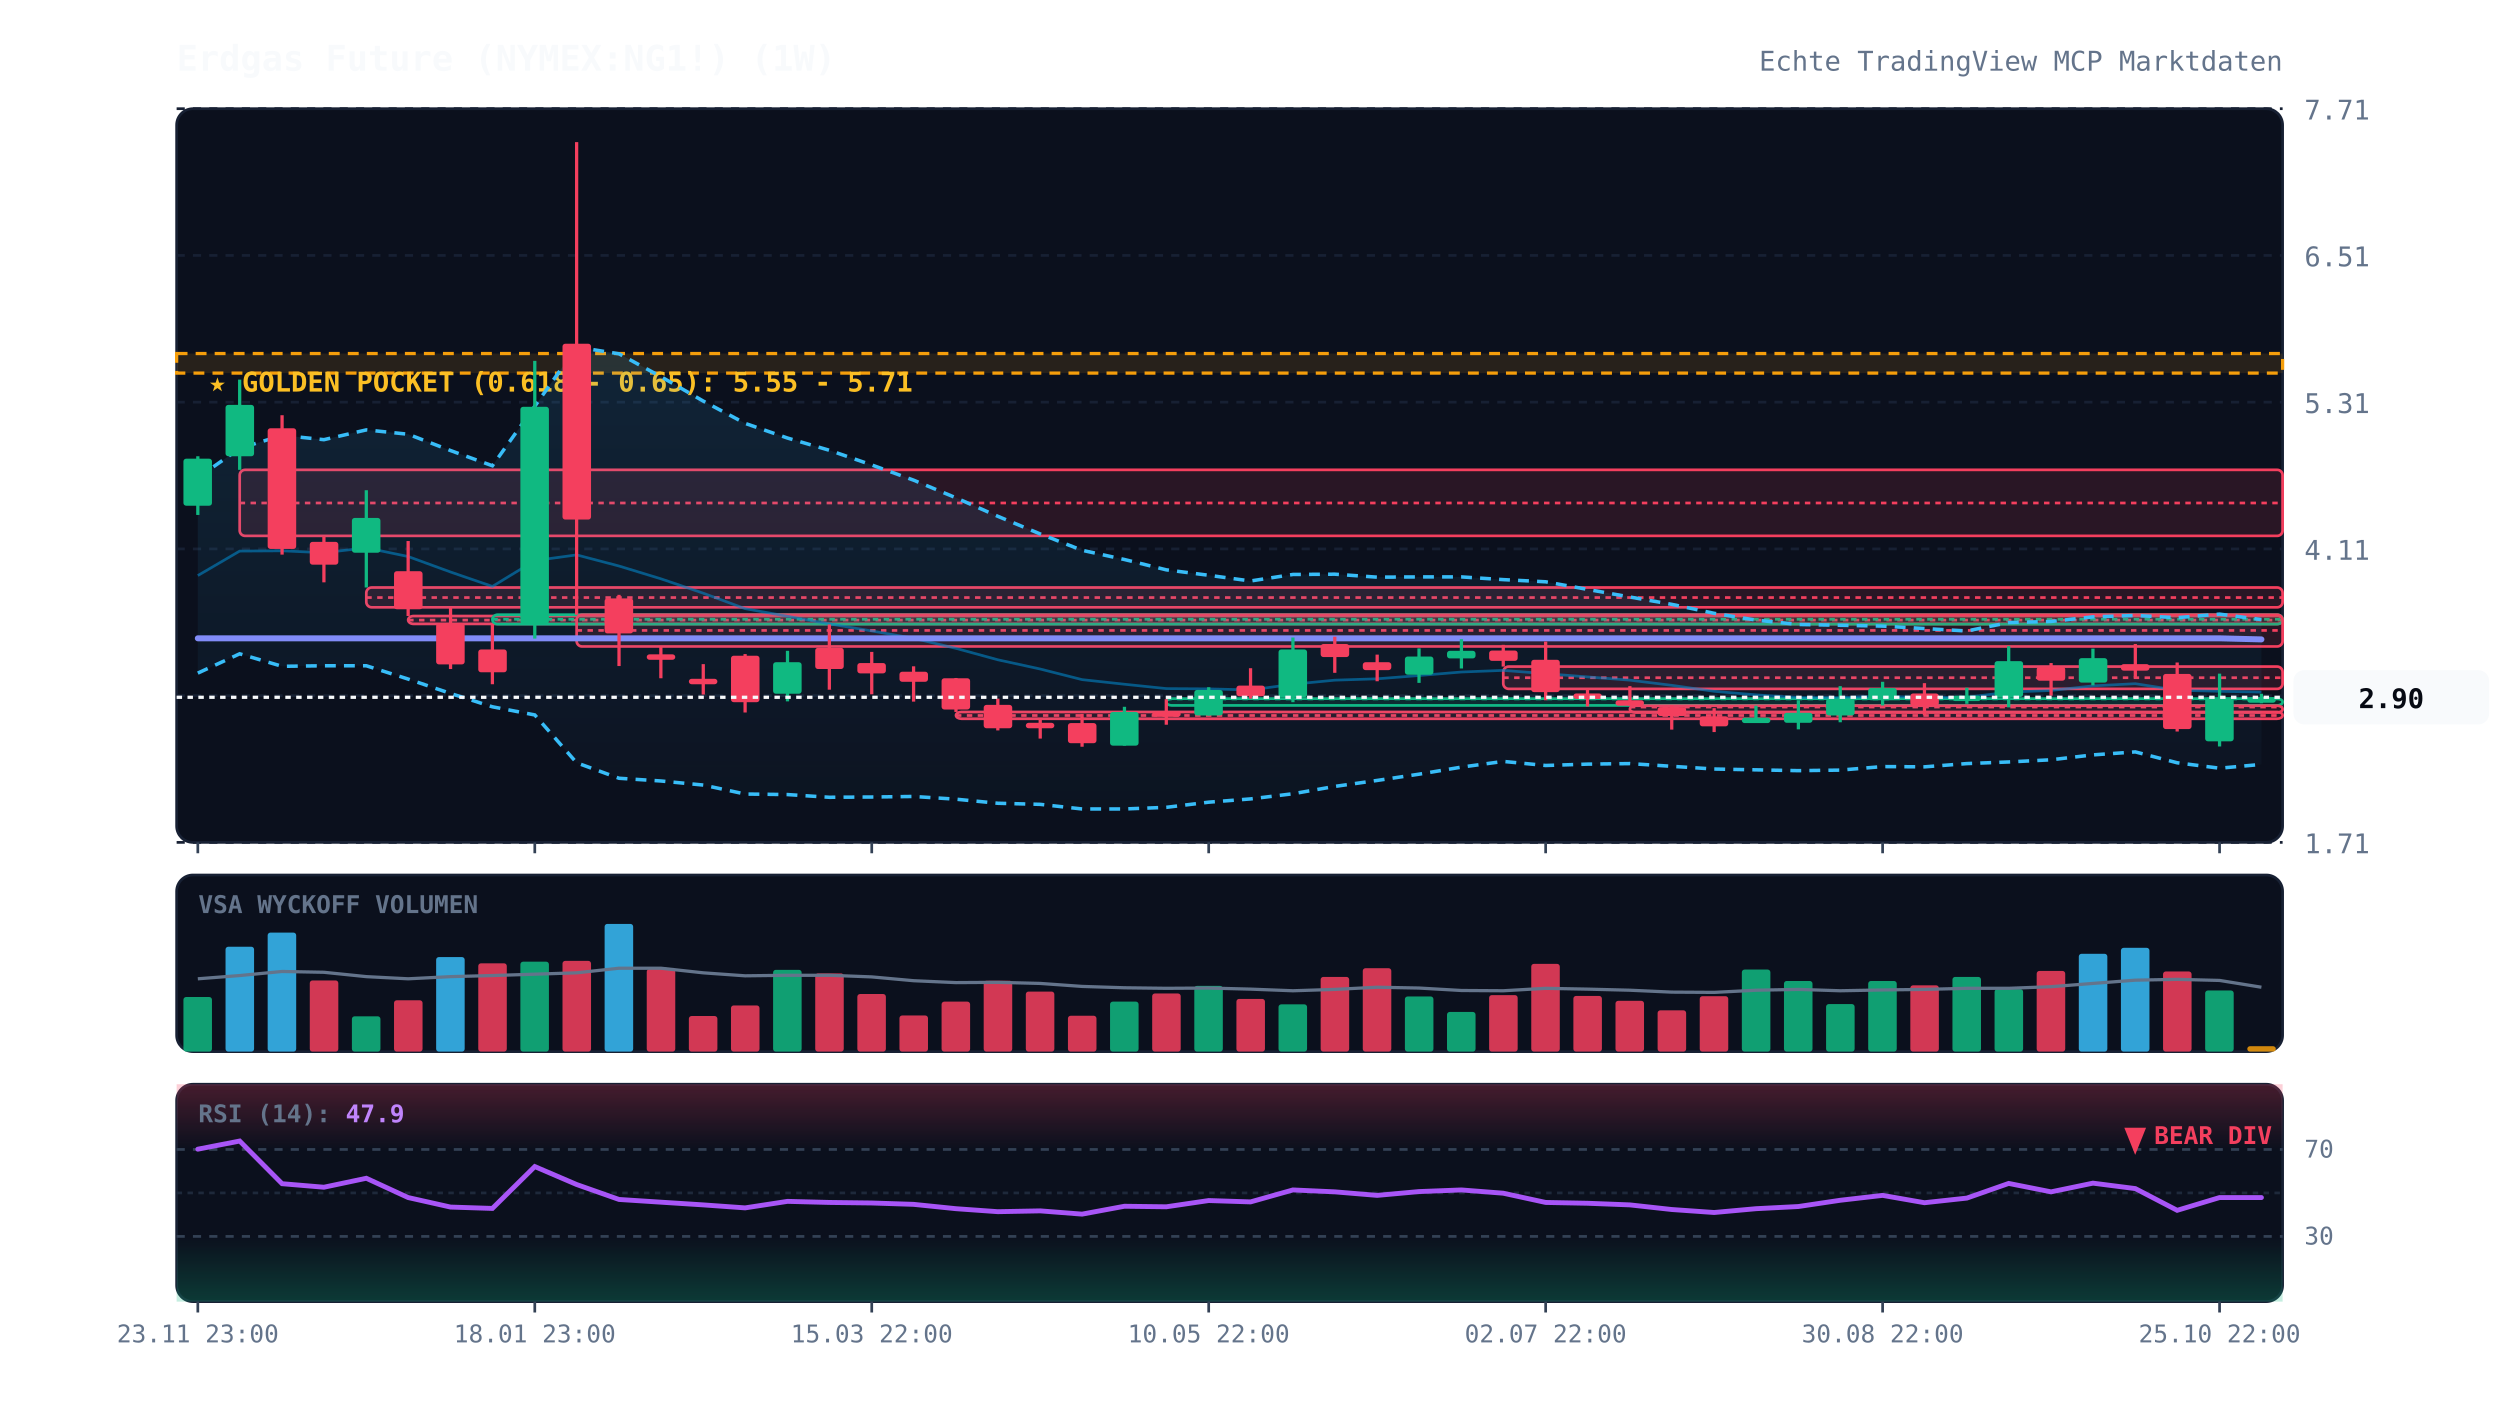
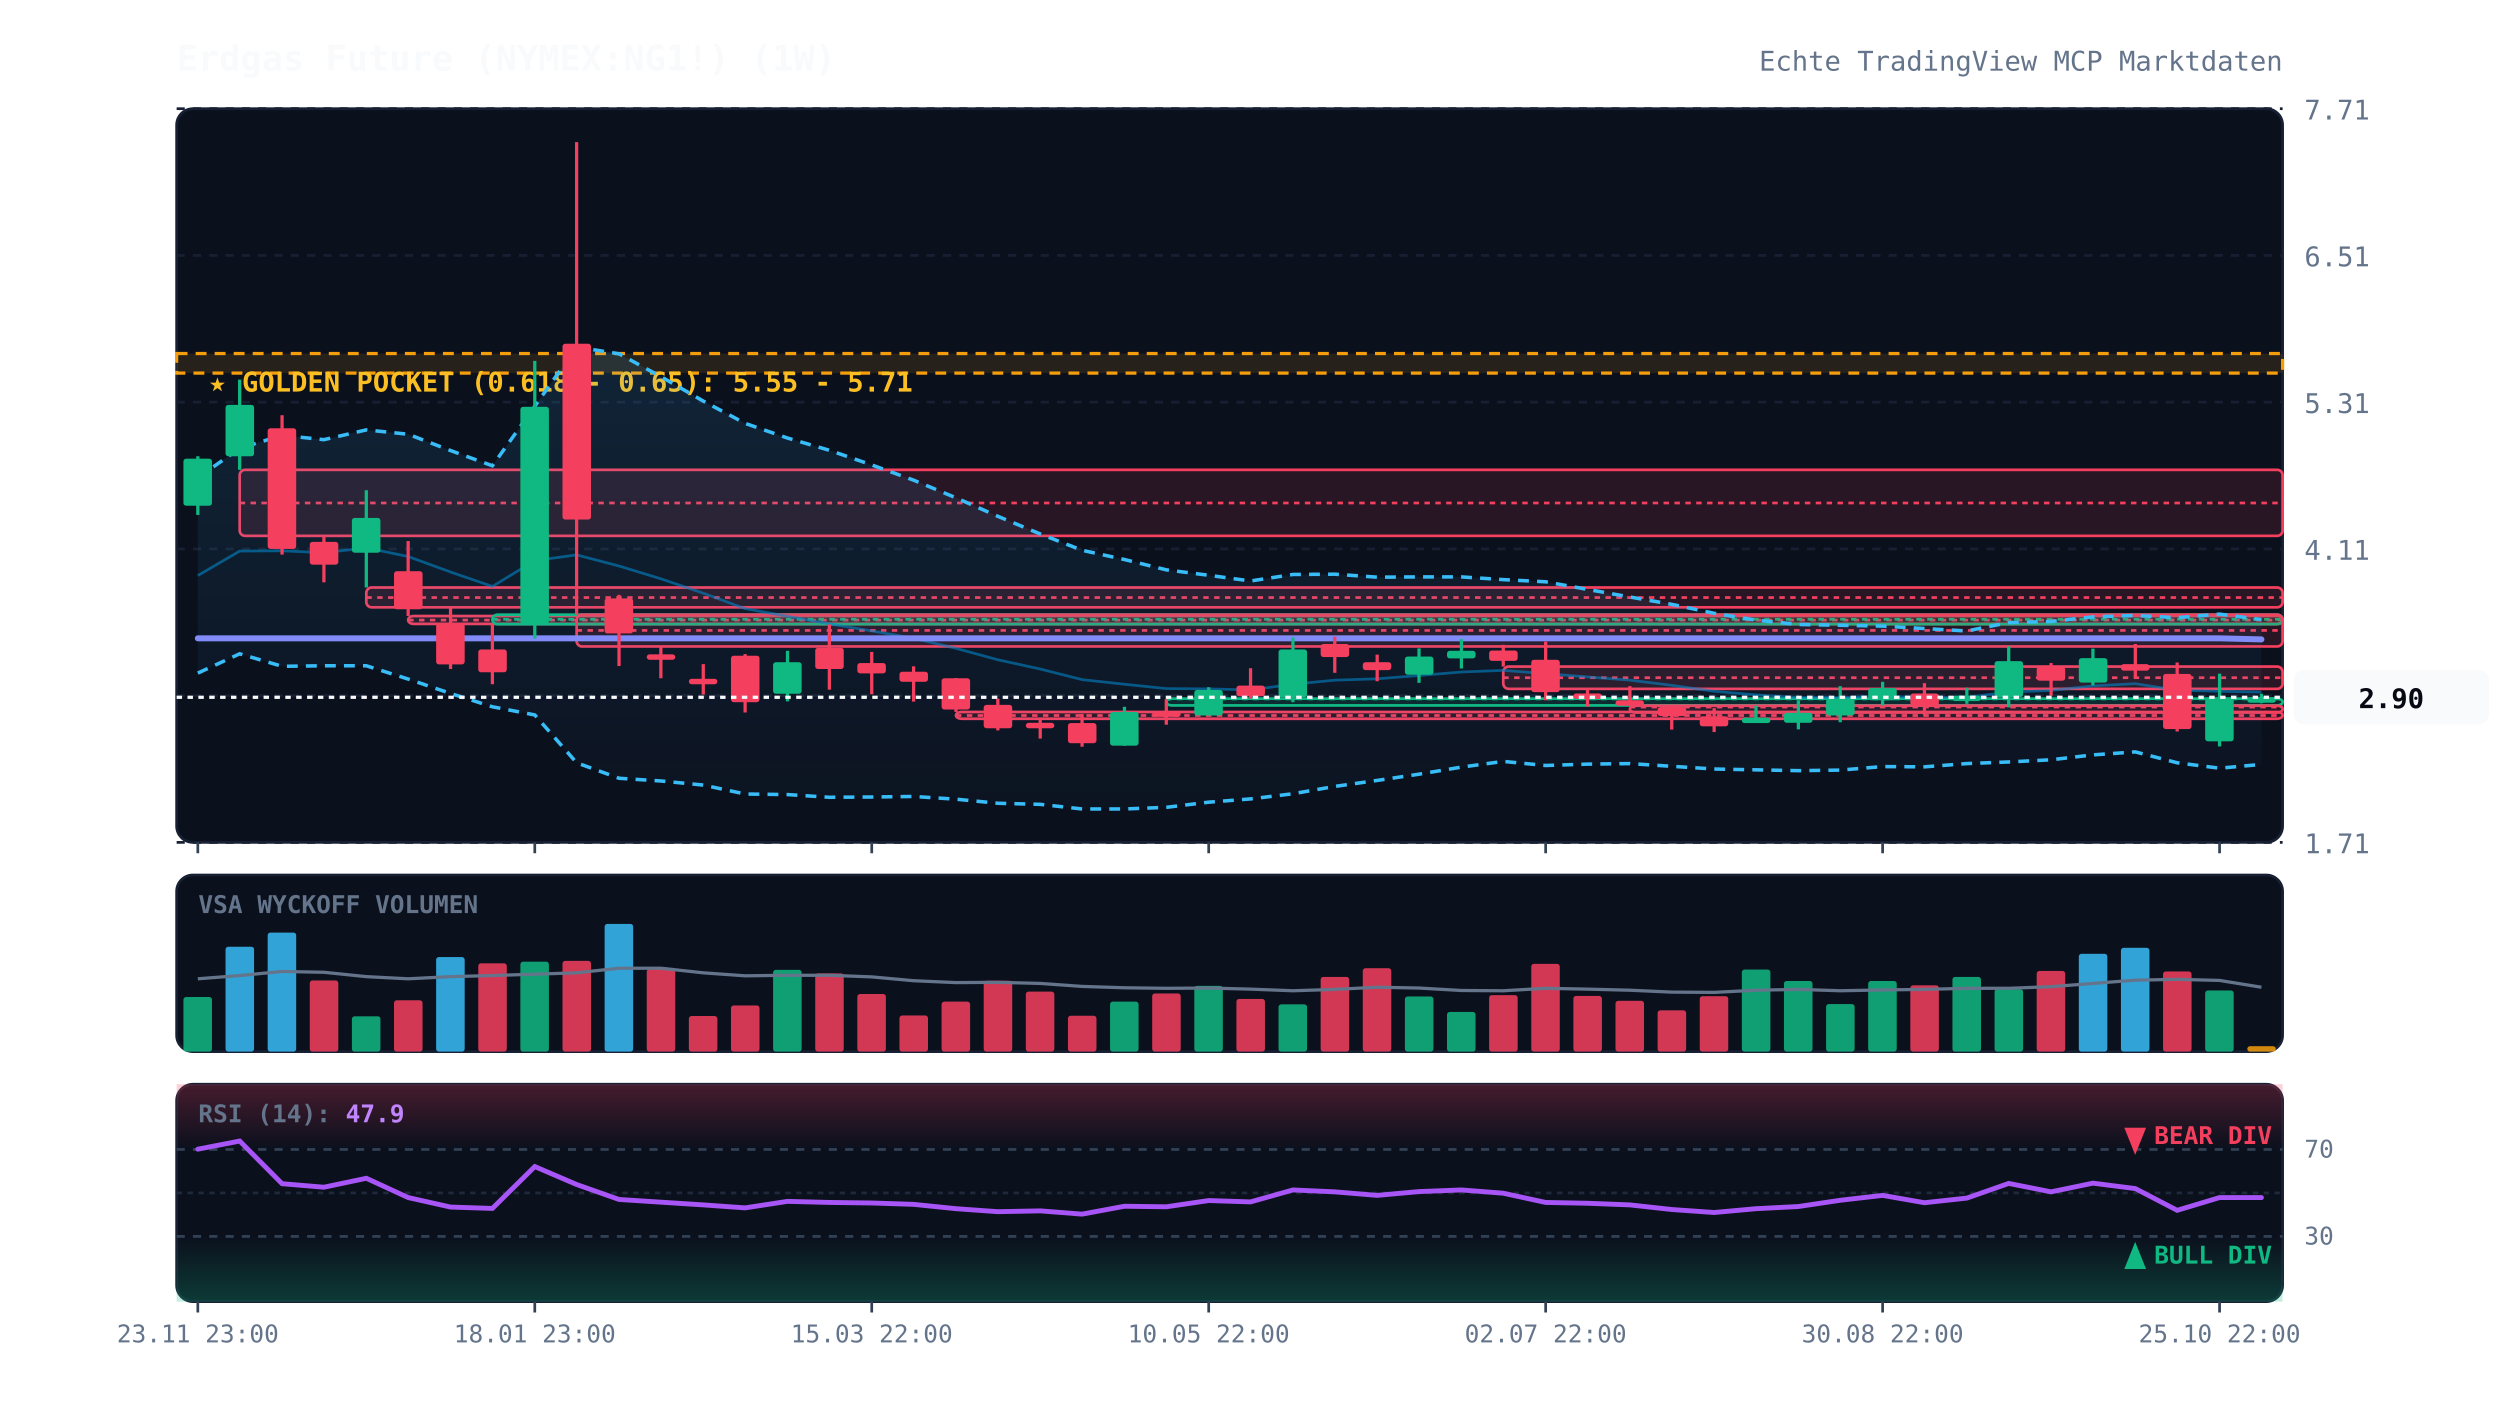
<svg xmlns="http://www.w3.org/2000/svg" viewBox="0 0 920 520" width="100%" height="100%" style="background:#070a13; font-family:'JetBrains Mono', monospace;">
  <defs>
    <linearGradient id="cloud-grad" x1="0%" y1="0%" x2="0%" y2="100%">
      <stop offset="0%" stop-color="#38bdf8" stop-opacity="0.12" />
      <stop offset="100%" stop-color="#38bdf8" stop-opacity="0.02" />
    </linearGradient>
    <linearGradient id="rsi-overbought" x1="0%" y1="0%" x2="0%" y2="100%">
      <stop offset="0%" stop-color="#f43f5e" stop-opacity="0.25" />
      <stop offset="100%" stop-color="#f43f5e" stop-opacity="0.0" />
    </linearGradient>
    <linearGradient id="rsi-oversold" x1="0%" y1="0%" x2="0%" y2="100%">
      <stop offset="0%" stop-color="#10b981" stop-opacity="0.0" />
      <stop offset="100%" stop-color="#10b981" stop-opacity="0.25" />
    </linearGradient>
  </defs>
  <rect x="65" y="40" width="775" height="270" fill="#0b101d" rx="6" stroke="#172033" stroke-width="1" />
  <rect x="65" y="322" width="775" height="65" fill="#0b101d" rx="6" stroke="#172033" stroke-width="1" />
  <rect x="65" y="399" width="775" height="80" fill="#0b101d" rx="6" stroke="#172033" stroke-width="1" />
  <line x1="65" y1="310.0" x2="840" y2="310.0" stroke="#172033" stroke-dasharray="3,3" stroke-width="1" />
  <text x="848" y="314.0" fill="#64748b" font-size="10" text-anchor="start">1.71</text>
  <line x1="65" y1="256.0" x2="840" y2="256.0" stroke="#172033" stroke-dasharray="3,3" stroke-width="1" />
  <text x="848" y="260.0" fill="#64748b" font-size="10" text-anchor="start">2.91</text>
  <line x1="65" y1="202.0" x2="840" y2="202.0" stroke="#172033" stroke-dasharray="3,3" stroke-width="1" />
  <text x="848" y="206.0" fill="#64748b" font-size="10" text-anchor="start">4.11</text>
  <line x1="65" y1="148.0" x2="840" y2="148.0" stroke="#172033" stroke-dasharray="3,3" stroke-width="1" />
  <text x="848" y="152.0" fill="#64748b" font-size="10" text-anchor="start">5.31</text>
  <line x1="65" y1="94.0" x2="840" y2="94.0" stroke="#172033" stroke-dasharray="3,3" stroke-width="1" />
  <text x="848" y="98.0" fill="#64748b" font-size="10" text-anchor="start">6.51</text>
  <line x1="65" y1="40.0" x2="840" y2="40.0" stroke="#172033" stroke-dasharray="3,3" stroke-width="1" />
  <text x="848" y="44.0" fill="#64748b" font-size="10" text-anchor="start">7.71</text>
  <rect x="65" y="130.1" width="775" height="7.2" fill="rgba(245, 158, 11, 0.12)" stroke="#f59e0b" stroke-dasharray="4,3" stroke-width="1.2" />
  <text x="77" y="144.1" fill="#fbbf24" font-size="10" font-weight="bold">★ GOLDEN POCKET (0.618 - 0.65): 5.55 - 5.71</text>
  <rect x="88.2" y="172.9" width="751.8" height="24.3" fill="rgba(244, 63, 94, 0.13)" stroke="#f43f5e" stroke-width="1" rx="2" />
  <line x1="88.2" y1="185.1" x2="840" y2="185.1" stroke="#f43f5e" stroke-dasharray="2,2" stroke-width="1" />
  <rect x="134.8" y="216.2" width="705.2" height="7.3" fill="rgba(244, 63, 94, 0.13)" stroke="#f43f5e" stroke-width="1" rx="2" />
  <line x1="134.8" y1="219.9" x2="840" y2="219.9" stroke="#f43f5e" stroke-dasharray="2,2" stroke-width="1" />
  <rect x="150.2" y="226.7" width="689.8" height="2.9" fill="rgba(244, 63, 94, 0.13)" stroke="#f43f5e" stroke-width="1" rx="2" />
  <line x1="150.2" y1="228.2" x2="840" y2="228.2" stroke="#f43f5e" stroke-dasharray="2,2" stroke-width="1" />
  <rect x="181.2" y="226.2" width="658.8" height="3.5" fill="rgba(16, 185, 129, 0.13)" stroke="#10b981" stroke-width="1" rx="2" />
  <line x1="181.2" y1="227.9" x2="840" y2="227.9" stroke="#10b981" stroke-dasharray="2,2" stroke-width="1" />
  <rect x="212.2" y="226.2" width="627.8" height="11.7" fill="rgba(244, 63, 94, 0.13)" stroke="#f43f5e" stroke-width="1" rx="2" />
  <line x1="212.2" y1="232.0" x2="840" y2="232.0" stroke="#f43f5e" stroke-dasharray="2,2" stroke-width="1" />
  <rect x="351.8" y="262.0" width="488.2" height="2.5" fill="rgba(244, 63, 94, 0.13)" stroke="#f43f5e" stroke-width="1" rx="2" />
  <line x1="351.8" y1="263.3" x2="840" y2="263.3" stroke="#f43f5e" stroke-dasharray="2,2" stroke-width="1" />
  <rect x="429.2" y="257.1" width="410.8" height="2.5" fill="rgba(16, 185, 129, 0.13)" stroke="#10b981" stroke-width="1" rx="2" />
  <line x1="429.2" y1="257.2" x2="840" y2="257.2" stroke="#10b981" stroke-dasharray="2,2" stroke-width="1" />
  <rect x="553.2" y="245.3" width="286.8" height="8.2" fill="rgba(244, 63, 94, 0.13)" stroke="#f43f5e" stroke-width="1" rx="2" />
  <line x1="553.2" y1="249.4" x2="840" y2="249.4" stroke="#f43f5e" stroke-dasharray="2,2" stroke-width="1" />
  <rect x="599.8" y="259.7" width="240.2" height="2.5" fill="rgba(244, 63, 94, 0.13)" stroke="#f43f5e" stroke-width="1" rx="2" />
  <line x1="599.8" y1="260.2" x2="840" y2="260.2" stroke="#f43f5e" stroke-dasharray="2,2" stroke-width="1" />
  <polygon points="72.8,175.8 88.2,165.0 103.8,160.2 119.2,161.8 134.8,158.2 150.2,159.8 165.8,165.8 181.2,171.4 196.8,149.5 212.2,127.7 227.8,130.2 243.2,138.6 258.8,147.6 274.2,155.8 289.8,161.2 305.2,165.7 320.8,171.1 336.2,176.7 351.8,183.2 367.2,190.0 382.8,196.5 398.2,202.5 413.8,205.9 429.2,209.7 444.8,211.7 460.2,213.8 475.8,211.4 491.2,211.3 506.8,212.4 522.2,212.3 537.8,212.3 553.2,213.3 568.8,214.1 584.2,216.9 599.8,219.7 615.2,222.4 630.8,225.7 646.2,228.2 661.8,229.8 677.2,230.1 692.8,230.4 708.2,231.3 723.8,232.2 739.2,229.1 754.8,228.7 770.2,227.0 785.8,226.5 801.2,227.3 816.8,226.0 832.2,228.0 832.2,281.3 816.8,282.7 801.2,280.7 785.8,276.7 770.2,277.8 754.8,279.6 739.2,280.4 723.8,281.0 708.2,282.2 692.8,282.1 677.2,283.4 661.8,283.6 646.2,283.3 630.8,283.0 615.2,282.0 599.8,281.0 584.2,281.2 568.8,281.7 553.2,280.2 537.8,282.3 522.2,284.9 506.8,287.2 491.2,289.4 475.8,292.1 460.2,294.0 444.8,295.2 429.2,297.1 413.8,297.7 398.2,297.7 382.8,296.0 367.2,295.6 351.8,294.1 336.2,293.1 320.8,293.3 305.2,293.4 289.8,292.4 274.2,292.2 258.8,288.9 243.2,287.4 227.8,286.4 212.2,280.7 196.8,263.1 181.2,260.1 165.8,255.2 150.2,249.9 134.8,245.0 119.2,245.0 103.8,245.2 88.2,240.6 72.8,247.7" fill="url(#cloud-grad)" />
  <polyline points="72.8,175.8 88.2,165.0 103.8,160.2 119.2,161.8 134.8,158.2 150.2,159.8 165.8,165.8 181.2,171.4 196.8,149.5 212.2,127.7 227.8,130.2 243.2,138.6 258.8,147.6 274.2,155.8 289.8,161.2 305.2,165.7 320.8,171.1 336.2,176.7 351.8,183.2 367.2,190.0 382.8,196.5 398.2,202.5 413.8,205.9 429.2,209.7 444.8,211.7 460.2,213.8 475.8,211.4 491.2,211.3 506.8,212.4 522.2,212.3 537.8,212.3 553.2,213.3 568.8,214.1 584.2,216.9 599.8,219.7 615.2,222.4 630.8,225.7 646.2,228.2 661.8,229.8 677.2,230.1 692.8,230.4 708.2,231.3 723.8,232.2 739.2,229.1 754.8,228.7 770.2,227.0 785.8,226.5 801.2,227.3 816.8,226.0 832.2,228.0" fill="none" stroke="#38bdf8" stroke-width="1.3" stroke-dasharray="4,3" />
  <polyline points="72.8,247.7 88.2,240.6 103.8,245.2 119.2,245.0 134.8,245.0 150.2,249.9 165.8,255.2 181.2,260.1 196.8,263.1 212.2,280.7 227.8,286.4 243.2,287.4 258.8,288.9 274.2,292.2 289.8,292.4 305.2,293.4 320.8,293.3 336.2,293.1 351.8,294.1 367.2,295.6 382.8,296.0 398.2,297.7 413.8,297.7 429.2,297.1 444.8,295.2 460.2,294.0 475.8,292.1 491.2,289.4 506.8,287.2 522.2,284.9 537.8,282.3 553.2,280.2 568.8,281.7 584.2,281.2 599.8,281.0 615.2,282.0 630.8,283.0 646.2,283.3 661.8,283.6 677.2,283.4 692.8,282.1 708.2,282.2 723.8,281.0 739.2,280.4 754.8,279.6 770.2,277.8 785.8,276.7 801.2,280.7 816.8,282.7 832.2,281.3" fill="none" stroke="#38bdf8" stroke-width="1.3" stroke-dasharray="4,3" />
  <polyline points="72.8,211.8 88.2,202.8 103.8,202.7 119.2,203.4 134.8,201.6 150.2,204.8 165.8,210.5 181.2,215.8 196.8,206.3 212.2,204.2 227.8,208.3 243.2,213.0 258.8,218.3 274.2,224.0 289.8,226.8 305.2,229.6 320.8,232.2 336.2,234.9 351.8,238.6 367.2,242.8 382.8,246.2 398.2,250.1 413.8,251.8 429.2,253.4 444.8,253.5 460.2,253.9 475.8,251.8 491.2,250.3 506.8,249.8 522.2,248.6 537.8,247.3 553.2,246.7 568.8,247.9 584.2,249.1 599.8,250.3 615.2,252.2 630.8,254.4 646.2,255.7 661.8,256.7 677.2,256.7 692.8,256.2 708.2,256.7 723.8,256.6 739.2,254.7 754.8,254.1 770.2,252.4 785.8,251.6 801.2,254.0 816.8,254.4 832.2,254.7" fill="none" stroke="#0284c7" stroke-width="1.0" stroke-opacity="0.6" />
  <polyline points="72.8,234.9 88.2,234.9 103.8,234.9 119.2,234.9 134.8,234.9 150.2,234.9 165.8,234.9 181.2,234.9 196.8,234.9 212.2,234.9 227.8,234.9 243.2,234.9 258.8,234.9 274.2,234.9 289.8,234.9 305.2,234.9 320.8,234.9 336.2,234.9 351.8,234.9 367.2,234.9 382.8,234.9 398.2,234.9 413.8,234.9 429.2,234.9 444.8,234.9 460.2,234.9 475.8,234.9 491.2,234.9 506.8,234.9 522.2,234.9 537.8,234.9 553.2,234.9 568.8,234.9 584.2,234.9 599.8,234.9 615.2,234.9 630.8,234.9 646.2,234.9 661.8,234.9 677.2,234.9 692.8,234.9 708.2,234.9 723.8,234.9 739.2,234.9 754.8,234.9 770.2,234.9 785.8,234.9 801.2,234.9 816.8,234.9 832.2,235.3" fill="none" stroke="#818cf8" stroke-width="2.2" stroke-linecap="round" />
  <line x1="72.8" y1="167.9" x2="72.8" y2="189.5" stroke="#10b981" stroke-width="1.2" />
  <rect x="67.5" y="168.8" width="10.5" height="17.3" fill="#10b981" rx="1" />
  <line x1="88.2" y1="139.7" x2="88.2" y2="172.9" stroke="#10b981" stroke-width="1.2" />
  <rect x="83.0" y="149.0" width="10.5" height="18.9" fill="#10b981" rx="1" />
  <line x1="103.8" y1="152.8" x2="103.8" y2="204.1" stroke="#f43f5e" stroke-width="1.2" />
  <rect x="98.5" y="157.6" width="10.5" height="44.4" fill="#f43f5e" rx="1" />
  <line x1="119.2" y1="197.3" x2="119.2" y2="214.3" stroke="#f43f5e" stroke-width="1.2" />
  <rect x="114.0" y="199.4" width="10.5" height="8.4" fill="#f43f5e" rx="1" />
  <line x1="134.8" y1="180.4" x2="134.8" y2="216.2" stroke="#10b981" stroke-width="1.2" />
  <rect x="129.5" y="190.6" width="10.5" height="12.8" fill="#10b981" rx="1" />
  <line x1="150.2" y1="199.1" x2="150.2" y2="226.7" stroke="#f43f5e" stroke-width="1.2" />
  <rect x="145.0" y="210.2" width="10.5" height="14.0" fill="#f43f5e" rx="1" />
  <line x1="165.8" y1="223.5" x2="165.8" y2="246.2" stroke="#f43f5e" stroke-width="1.2" />
  <rect x="160.5" y="229.3" width="10.5" height="15.2" fill="#f43f5e" rx="1" />
  <line x1="181.2" y1="229.6" x2="181.2" y2="251.8" stroke="#f43f5e" stroke-width="1.2" />
  <rect x="176.0" y="239.0" width="10.5" height="8.4" fill="#f43f5e" rx="1" />
  <line x1="196.8" y1="132.8" x2="196.8" y2="235.0" stroke="#10b981" stroke-width="1.2" />
  <rect x="191.5" y="149.7" width="10.5" height="79.9" fill="#10b981" rx="1" />
  <line x1="212.2" y1="52.3" x2="212.2" y2="226.2" stroke="#f43f5e" stroke-width="1.2" />
  <rect x="207.0" y="126.5" width="10.5" height="64.7" fill="#f43f5e" rx="1" />
  <line x1="227.8" y1="218.9" x2="227.8" y2="245.1" stroke="#f43f5e" stroke-width="1.2" />
  <rect x="222.5" y="220.2" width="10.5" height="12.9" fill="#f43f5e" rx="1" />
  <line x1="243.2" y1="237.9" x2="243.2" y2="249.6" stroke="#f43f5e" stroke-width="1.2" />
  <rect x="238.0" y="240.8" width="10.5" height="2.0" fill="#f43f5e" rx="1" />
  <line x1="258.8" y1="244.4" x2="258.8" y2="255.6" stroke="#f43f5e" stroke-width="1.2" />
  <rect x="253.5" y="249.8" width="10.5" height="2.0" fill="#f43f5e" rx="1" />
  <line x1="274.2" y1="240.7" x2="274.2" y2="262.2" stroke="#f43f5e" stroke-width="1.2" />
  <rect x="269.0" y="241.3" width="10.5" height="17.1" fill="#f43f5e" rx="1" />
  <line x1="289.8" y1="239.5" x2="289.8" y2="258.1" stroke="#10b981" stroke-width="1.2" />
  <rect x="284.5" y="243.7" width="10.5" height="11.6" fill="#10b981" rx="1" />
  <line x1="305.2" y1="229.8" x2="305.2" y2="253.8" stroke="#f43f5e" stroke-width="1.2" />
  <rect x="300.0" y="238.4" width="10.5" height="7.8" fill="#f43f5e" rx="1" />
  <line x1="320.8" y1="239.9" x2="320.8" y2="255.5" stroke="#f43f5e" stroke-width="1.2" />
  <rect x="315.5" y="244.0" width="10.5" height="3.8" fill="#f43f5e" rx="1" />
  <line x1="336.2" y1="245.2" x2="336.2" y2="258.2" stroke="#f43f5e" stroke-width="1.2" />
  <rect x="331.0" y="247.2" width="10.5" height="3.7" fill="#f43f5e" rx="1" />
  <line x1="351.8" y1="249.5" x2="351.8" y2="262.0" stroke="#f43f5e" stroke-width="1.2" />
  <rect x="346.5" y="249.6" width="10.5" height="11.5" fill="#f43f5e" rx="1" />
  <line x1="367.2" y1="257.1" x2="367.2" y2="268.8" stroke="#f43f5e" stroke-width="1.2" />
  <rect x="362.0" y="259.4" width="10.5" height="8.6" fill="#f43f5e" rx="1" />
  <line x1="382.8" y1="264.5" x2="382.8" y2="271.8" stroke="#f43f5e" stroke-width="1.2" />
  <rect x="377.5" y="266.0" width="10.5" height="2.0" fill="#f43f5e" rx="1" />
  <line x1="398.2" y1="262.7" x2="398.2" y2="274.8" stroke="#f43f5e" stroke-width="1.2" />
  <rect x="393.0" y="266.1" width="10.5" height="7.4" fill="#f43f5e" rx="1" />
  <line x1="413.8" y1="260.1" x2="413.8" y2="274.4" stroke="#10b981" stroke-width="1.2" />
  <rect x="408.5" y="262.0" width="10.5" height="12.4" fill="#10b981" rx="1" />
  <line x1="429.2" y1="257.3" x2="429.2" y2="266.7" stroke="#f43f5e" stroke-width="1.2" />
  <rect x="424.0" y="261.8" width="10.5" height="2.0" fill="#f43f5e" rx="1" />
  <line x1="444.8" y1="252.9" x2="444.8" y2="263.3" stroke="#10b981" stroke-width="1.2" />
  <rect x="439.5" y="253.9" width="10.5" height="9.4" fill="#10b981" rx="1" />
  <line x1="460.2" y1="245.9" x2="460.2" y2="257.1" stroke="#f43f5e" stroke-width="1.2" />
  <rect x="455.0" y="252.3" width="10.5" height="3.9" fill="#f43f5e" rx="1" />
  <line x1="475.8" y1="234.6" x2="475.8" y2="258.4" stroke="#10b981" stroke-width="1.2" />
  <rect x="470.5" y="239.0" width="10.5" height="17.6" fill="#10b981" rx="1" />
  <line x1="491.2" y1="234.3" x2="491.2" y2="247.6" stroke="#f43f5e" stroke-width="1.2" />
  <rect x="486.0" y="237.0" width="10.5" height="4.8" fill="#f43f5e" rx="1" />
  <line x1="506.8" y1="240.9" x2="506.8" y2="250.7" stroke="#f43f5e" stroke-width="1.2" />
  <rect x="501.5" y="243.7" width="10.5" height="2.9" fill="#f43f5e" rx="1" />
  <line x1="522.2" y1="238.6" x2="522.2" y2="251.3" stroke="#10b981" stroke-width="1.2" />
  <rect x="517.0" y="241.6" width="10.5" height="6.7" fill="#10b981" rx="1" />
  <line x1="537.8" y1="235.2" x2="537.8" y2="246.0" stroke="#10b981" stroke-width="1.2" />
  <rect x="532.5" y="239.5" width="10.5" height="2.8" fill="#10b981" rx="1" />
  <line x1="553.2" y1="237.3" x2="553.2" y2="245.3" stroke="#f43f5e" stroke-width="1.2" />
  <rect x="548.0" y="239.4" width="10.5" height="3.8" fill="#f43f5e" rx="1" />
  <line x1="568.8" y1="236.1" x2="568.8" y2="257.7" stroke="#f43f5e" stroke-width="1.2" />
  <rect x="563.5" y="242.8" width="10.5" height="11.9" fill="#f43f5e" rx="1" />
  <line x1="584.2" y1="253.5" x2="584.2" y2="260.0" stroke="#f43f5e" stroke-width="1.2" />
  <rect x="579.0" y="255.2" width="10.5" height="2.0" fill="#f43f5e" rx="1" />
  <line x1="599.8" y1="252.5" x2="599.8" y2="259.7" stroke="#f43f5e" stroke-width="1.2" />
  <rect x="594.5" y="257.7" width="10.5" height="2.0" fill="#f43f5e" rx="1" />
  <line x1="615.2" y1="259.5" x2="615.2" y2="268.5" stroke="#f43f5e" stroke-width="1.2" />
  <rect x="610.0" y="260.2" width="10.5" height="3.3" fill="#f43f5e" rx="1" />
  <line x1="630.8" y1="260.6" x2="630.8" y2="269.4" stroke="#f43f5e" stroke-width="1.2" />
  <rect x="625.5" y="263.6" width="10.5" height="3.7" fill="#f43f5e" rx="1" />
  <line x1="646.2" y1="259.7" x2="646.2" y2="265.5" stroke="#10b981" stroke-width="1.2" />
  <rect x="641.0" y="264.1" width="10.5" height="2.0" fill="#10b981" rx="1" />
  <line x1="661.8" y1="257.7" x2="661.8" y2="268.4" stroke="#10b981" stroke-width="1.2" />
  <rect x="656.5" y="262.3" width="10.5" height="3.7" fill="#10b981" rx="1" />
  <line x1="677.2" y1="252.5" x2="677.2" y2="265.8" stroke="#10b981" stroke-width="1.2" />
  <rect x="672.0" y="257.1" width="10.5" height="6.2" fill="#10b981" rx="1" />
  <line x1="692.8" y1="250.9" x2="692.8" y2="259.6" stroke="#10b981" stroke-width="1.2" />
  <rect x="687.5" y="253.2" width="10.5" height="4.5" fill="#10b981" rx="1" />
  <line x1="708.2" y1="251.4" x2="708.2" y2="263.2" stroke="#f43f5e" stroke-width="1.2" />
  <rect x="703.0" y="255.2" width="10.5" height="4.5" fill="#f43f5e" rx="1" />
  <line x1="723.8" y1="253.1" x2="723.8" y2="259.0" stroke="#10b981" stroke-width="1.2" />
  <rect x="718.5" y="256.0" width="10.5" height="2.0" fill="#10b981" rx="1" />
  <line x1="739.2" y1="237.8" x2="739.2" y2="260.3" stroke="#10b981" stroke-width="1.2" />
  <rect x="734.0" y="243.3" width="10.5" height="13.2" fill="#10b981" rx="1" />
  <line x1="754.8" y1="244.0" x2="754.8" y2="256.0" stroke="#f43f5e" stroke-width="1.2" />
  <rect x="749.5" y="245.4" width="10.5" height="5.1" fill="#f43f5e" rx="1" />
  <line x1="770.2" y1="238.7" x2="770.2" y2="252.2" stroke="#10b981" stroke-width="1.2" />
  <rect x="765.0" y="242.2" width="10.5" height="9.0" fill="#10b981" rx="1" />
  <line x1="785.8" y1="237.0" x2="785.8" y2="249.3" stroke="#f43f5e" stroke-width="1.2" />
  <rect x="780.5" y="244.4" width="10.5" height="2.4" fill="#f43f5e" rx="1" />
  <line x1="801.2" y1="243.8" x2="801.2" y2="269.2" stroke="#f43f5e" stroke-width="1.2" />
  <rect x="796.0" y="248.0" width="10.5" height="20.3" fill="#f43f5e" rx="1" />
  <line x1="816.8" y1="247.9" x2="816.8" y2="274.7" stroke="#10b981" stroke-width="1.2" />
  <rect x="811.5" y="256.7" width="10.5" height="16.1" fill="#10b981" rx="1" />
  <line x1="832.2" y1="255.3" x2="832.2" y2="258.8" stroke="#10b981" stroke-width="1.2" />
  <rect x="827.0" y="256.6" width="10.5" height="2.0" fill="#10b981" rx="1" />
  <line x1="65" y1="256.6" x2="840" y2="256.6" stroke="#f8fafc" stroke-width="1.2" stroke-dasharray="2,2" />
  <rect x="844" y="246.6" width="72" height="20" fill="#f8fafc" rx="4" />
  <text x="880" y="260.6" fill="#070a13" font-size="10" font-weight="bold" text-anchor="middle">2.90</text>
  <text x="73" y="336" fill="#64748b" font-size="9" font-weight="bold">VSA WYCKOFF VOLUMEN</text>
  <rect x="67.5" y="366.9" width="10.5" height="20.1" fill="#10b981" opacity="0.85" rx="1" />
  <rect x="83.0" y="348.4" width="10.5" height="38.6" fill="#38bdf8" opacity="0.85" rx="1" />
  <rect x="98.5" y="343.2" width="10.5" height="43.8" fill="#38bdf8" opacity="0.85" rx="1" />
  <rect x="114.0" y="360.8" width="10.5" height="26.2" fill="#f43f5e" opacity="0.85" rx="1" />
  <rect x="129.5" y="374.0" width="10.5" height="13.0" fill="#10b981" opacity="0.85" rx="1" />
  <rect x="145.0" y="368.1" width="10.5" height="18.9" fill="#f43f5e" opacity="0.85" rx="1" />
  <rect x="160.5" y="352.2" width="10.5" height="34.8" fill="#38bdf8" opacity="0.85" rx="1" />
  <rect x="176.0" y="354.5" width="10.5" height="32.5" fill="#f43f5e" opacity="0.85" rx="1" />
  <rect x="191.5" y="353.9" width="10.5" height="33.1" fill="#10b981" opacity="0.85" rx="1" />
  <rect x="207.0" y="353.6" width="10.5" height="33.4" fill="#f43f5e" opacity="0.85" rx="1" />
  <rect x="222.5" y="340.0" width="10.5" height="47.0" fill="#38bdf8" opacity="0.85" rx="1" />
  <rect x="238.0" y="356.6" width="10.5" height="30.4" fill="#f43f5e" opacity="0.85" rx="1" />
  <rect x="253.5" y="373.9" width="10.5" height="13.1" fill="#f43f5e" opacity="0.85" rx="1" />
  <rect x="269.0" y="370.0" width="10.5" height="17.0" fill="#f43f5e" opacity="0.85" rx="1" />
  <rect x="284.5" y="356.9" width="10.5" height="30.1" fill="#10b981" opacity="0.85" rx="1" />
  <rect x="300.0" y="358.2" width="10.5" height="28.8" fill="#f43f5e" opacity="0.85" rx="1" />
  <rect x="315.5" y="365.8" width="10.5" height="21.2" fill="#f43f5e" opacity="0.85" rx="1" />
  <rect x="331.0" y="373.7" width="10.5" height="13.3" fill="#f43f5e" opacity="0.85" rx="1" />
  <rect x="346.5" y="368.6" width="10.5" height="18.4" fill="#f43f5e" opacity="0.85" rx="1" />
  <rect x="362.0" y="360.9" width="10.5" height="26.1" fill="#f43f5e" opacity="0.85" rx="1" />
  <rect x="377.5" y="364.9" width="10.5" height="22.1" fill="#f43f5e" opacity="0.85" rx="1" />
  <rect x="393.0" y="373.8" width="10.5" height="13.2" fill="#f43f5e" opacity="0.85" rx="1" />
  <rect x="408.5" y="368.6" width="10.5" height="18.4" fill="#10b981" opacity="0.85" rx="1" />
  <rect x="424.0" y="365.6" width="10.5" height="21.4" fill="#f43f5e" opacity="0.85" rx="1" />
  <rect x="439.5" y="362.8" width="10.5" height="24.2" fill="#10b981" opacity="0.85" rx="1" />
  <rect x="455.0" y="367.6" width="10.5" height="19.4" fill="#f43f5e" opacity="0.85" rx="1" />
  <rect x="470.5" y="369.6" width="10.5" height="17.4" fill="#10b981" opacity="0.85" rx="1" />
  <rect x="486.0" y="359.5" width="10.5" height="27.5" fill="#f43f5e" opacity="0.85" rx="1" />
  <rect x="501.5" y="356.3" width="10.5" height="30.7" fill="#f43f5e" opacity="0.85" rx="1" />
  <rect x="517.0" y="366.7" width="10.5" height="20.3" fill="#10b981" opacity="0.85" rx="1" />
  <rect x="532.5" y="372.4" width="10.5" height="14.6" fill="#10b981" opacity="0.85" rx="1" />
  <rect x="548.0" y="366.2" width="10.5" height="20.8" fill="#f43f5e" opacity="0.85" rx="1" />
  <rect x="563.5" y="354.7" width="10.5" height="32.3" fill="#f43f5e" opacity="0.85" rx="1" />
  <rect x="579.0" y="366.5" width="10.5" height="20.5" fill="#f43f5e" opacity="0.85" rx="1" />
  <rect x="594.5" y="368.3" width="10.5" height="18.7" fill="#f43f5e" opacity="0.85" rx="1" />
  <rect x="610.0" y="371.8" width="10.5" height="15.2" fill="#f43f5e" opacity="0.85" rx="1" />
  <rect x="625.5" y="366.6" width="10.5" height="20.4" fill="#f43f5e" opacity="0.85" rx="1" />
  <rect x="641.0" y="356.8" width="10.5" height="30.2" fill="#10b981" opacity="0.85" rx="1" />
  <rect x="656.5" y="361.0" width="10.5" height="26.0" fill="#10b981" opacity="0.85" rx="1" />
  <rect x="672.0" y="369.5" width="10.5" height="17.5" fill="#10b981" opacity="0.85" rx="1" />
  <rect x="687.5" y="361.0" width="10.5" height="26.0" fill="#10b981" opacity="0.85" rx="1" />
  <rect x="703.0" y="362.6" width="10.5" height="24.4" fill="#f43f5e" opacity="0.85" rx="1" />
  <rect x="718.5" y="359.5" width="10.5" height="27.5" fill="#10b981" opacity="0.85" rx="1" />
  <rect x="734.0" y="364.0" width="10.5" height="23.0" fill="#10b981" opacity="0.85" rx="1" />
  <rect x="749.5" y="357.3" width="10.5" height="29.7" fill="#f43f5e" opacity="0.85" rx="1" />
  <rect x="765.0" y="351.0" width="10.5" height="36.0" fill="#38bdf8" opacity="0.85" rx="1" />
  <rect x="780.5" y="348.8" width="10.5" height="38.2" fill="#38bdf8" opacity="0.85" rx="1" />
  <rect x="796.0" y="357.5" width="10.5" height="29.5" fill="#f43f5e" opacity="0.85" rx="1" />
  <rect x="811.5" y="364.5" width="10.5" height="22.5" fill="#10b981" opacity="0.85" rx="1" />
  <rect x="827.0" y="385.0" width="10.5" height="2.0" fill="#f59e0b" opacity="0.85" rx="1" />
  <polyline points="72.8,360.2 88.2,359.0 103.8,357.5 119.2,357.8 134.8,359.4 150.2,360.2 165.8,359.4 181.2,359.0 196.8,358.5 212.2,358.0 227.8,356.3 243.2,356.3 258.8,358.0 274.2,359.1 289.8,358.9 305.2,358.9 320.8,359.5 336.2,360.9 351.8,361.6 367.2,361.5 382.8,361.9 398.2,363.0 413.8,363.5 429.2,363.7 444.8,363.6 460.2,364.0 475.8,364.6 491.2,364.1 506.8,363.3 522.2,363.6 537.8,364.5 553.2,364.6 568.8,363.7 584.2,364.0 599.8,364.4 615.2,365.1 630.8,365.2 646.2,364.4 661.8,364.1 677.2,364.6 692.8,364.3 708.2,364.1 723.8,363.7 739.2,363.7 754.8,363.1 770.2,361.9 785.8,360.7 801.2,360.4 816.8,360.8 832.2,363.3" fill="none" stroke="#64748b" stroke-width="1.2" />
  <rect x="65" y="399" width="775" height="24.0" fill="url(#rsi-overbought)" />
  <rect x="65" y="455.0" width="775" height="24.0" fill="url(#rsi-oversold)" />
  <line x1="65" y1="423.0" x2="840" y2="423.0" stroke="#334155" stroke-dasharray="3,3" stroke-width="1" />
  <text x="848" y="426.0" fill="#64748b" font-size="9">70</text>
  <line x1="65" y1="439.0" x2="840" y2="439.0" stroke="#1e293b" stroke-dasharray="2,2" stroke-width="1" />
  <line x1="65" y1="455.0" x2="840" y2="455.0" stroke="#334155" stroke-dasharray="3,3" stroke-width="1" />
  <text x="848" y="458.0" fill="#64748b" font-size="9">30</text>
  <polyline points="72.8,422.9 88.2,419.9 103.8,435.6 119.2,436.9 134.8,433.6 150.2,440.7 165.8,444.2 181.2,444.7 196.8,429.3 212.2,435.9 227.8,441.4 243.2,442.4 258.8,443.4 274.2,444.5 289.8,442.1 305.2,442.5 320.8,442.7 336.2,443.2 351.8,444.8 367.2,445.9 382.8,445.6 398.2,446.8 413.8,443.9 429.2,444.1 444.8,441.8 460.2,442.3 475.8,437.9 491.2,438.6 506.8,439.9 522.2,438.5 537.8,437.9 553.2,439.1 568.8,442.5 584.2,442.8 599.8,443.4 615.2,445.1 630.8,446.2 646.2,444.8 661.8,444.0 677.2,441.7 692.8,439.9 708.2,442.6 723.8,440.9 739.2,435.5 754.8,438.6 770.2,435.4 785.8,437.4 801.2,445.4 816.8,440.7 832.2,440.7" fill="none" stroke="#a855f7" stroke-width="1.8" stroke-linecap="round" />
+   <g transform="translate(785.75, 467)">
+     <path d="M 0 -10 L 4 0 L -4 0 Z" fill="#10b981" />
+     <text x="7" y="-2" fill="#10b981" font-size="9" font-weight="bold">BULL DIV</text>
+   </g>
  <g transform="translate(785.75, 415)">
    <path d="M 0 10 L 4 0 L -4 0 Z" fill="#f43f5e" />
    <text x="7" y="6" fill="#f43f5e" font-size="9" font-weight="bold">BEAR DIV</text>
  </g>
  <text x="73" y="413" fill="#64748b" font-size="9" font-weight="bold">RSI (14): <tspan fill="#c084fc">47.9</tspan>
  </text>
  <line x1="72.8" y1="310" x2="72.8" y2="314" stroke="#334155" stroke-width="1" />
  <line x1="72.8" y1="479" x2="72.8" y2="483" stroke="#334155" stroke-width="1" />
  <text x="72.8" y="494" fill="#64748b" font-size="9" text-anchor="middle">23.11 23:00</text>
  <line x1="196.8" y1="310" x2="196.8" y2="314" stroke="#334155" stroke-width="1" />
  <line x1="196.8" y1="479" x2="196.8" y2="483" stroke="#334155" stroke-width="1" />
  <text x="196.8" y="494" fill="#64748b" font-size="9" text-anchor="middle">18.01 23:00</text>
  <line x1="320.8" y1="310" x2="320.8" y2="314" stroke="#334155" stroke-width="1" />
  <line x1="320.8" y1="479" x2="320.8" y2="483" stroke="#334155" stroke-width="1" />
  <text x="320.8" y="494" fill="#64748b" font-size="9" text-anchor="middle">15.03 22:00</text>
  <line x1="444.8" y1="310" x2="444.8" y2="314" stroke="#334155" stroke-width="1" />
  <line x1="444.8" y1="479" x2="444.8" y2="483" stroke="#334155" stroke-width="1" />
  <text x="444.8" y="494" fill="#64748b" font-size="9" text-anchor="middle">10.05 22:00</text>
  <line x1="568.8" y1="310" x2="568.8" y2="314" stroke="#334155" stroke-width="1" />
  <line x1="568.8" y1="479" x2="568.8" y2="483" stroke="#334155" stroke-width="1" />
  <text x="568.8" y="494" fill="#64748b" font-size="9" text-anchor="middle">02.07 22:00</text>
  <line x1="692.8" y1="310" x2="692.8" y2="314" stroke="#334155" stroke-width="1" />
  <line x1="692.8" y1="479" x2="692.8" y2="483" stroke="#334155" stroke-width="1" />
  <text x="692.8" y="494" fill="#64748b" font-size="9" text-anchor="middle">30.08 22:00</text>
  <line x1="816.8" y1="310" x2="816.8" y2="314" stroke="#334155" stroke-width="1" />
  <line x1="816.8" y1="479" x2="816.8" y2="483" stroke="#334155" stroke-width="1" />
  <text x="816.8" y="494" fill="#64748b" font-size="9" text-anchor="middle">25.10 22:00</text>
  <text x="65" y="26" fill="#f8fafc" font-size="13" font-weight="bold">Erdgas Future (NYMEX:NG1!) (1W)</text>
  <text x="840" y="26" fill="#64748b" font-size="10" text-anchor="end">Echte TradingView MCP Marktdaten</text>
</svg>
